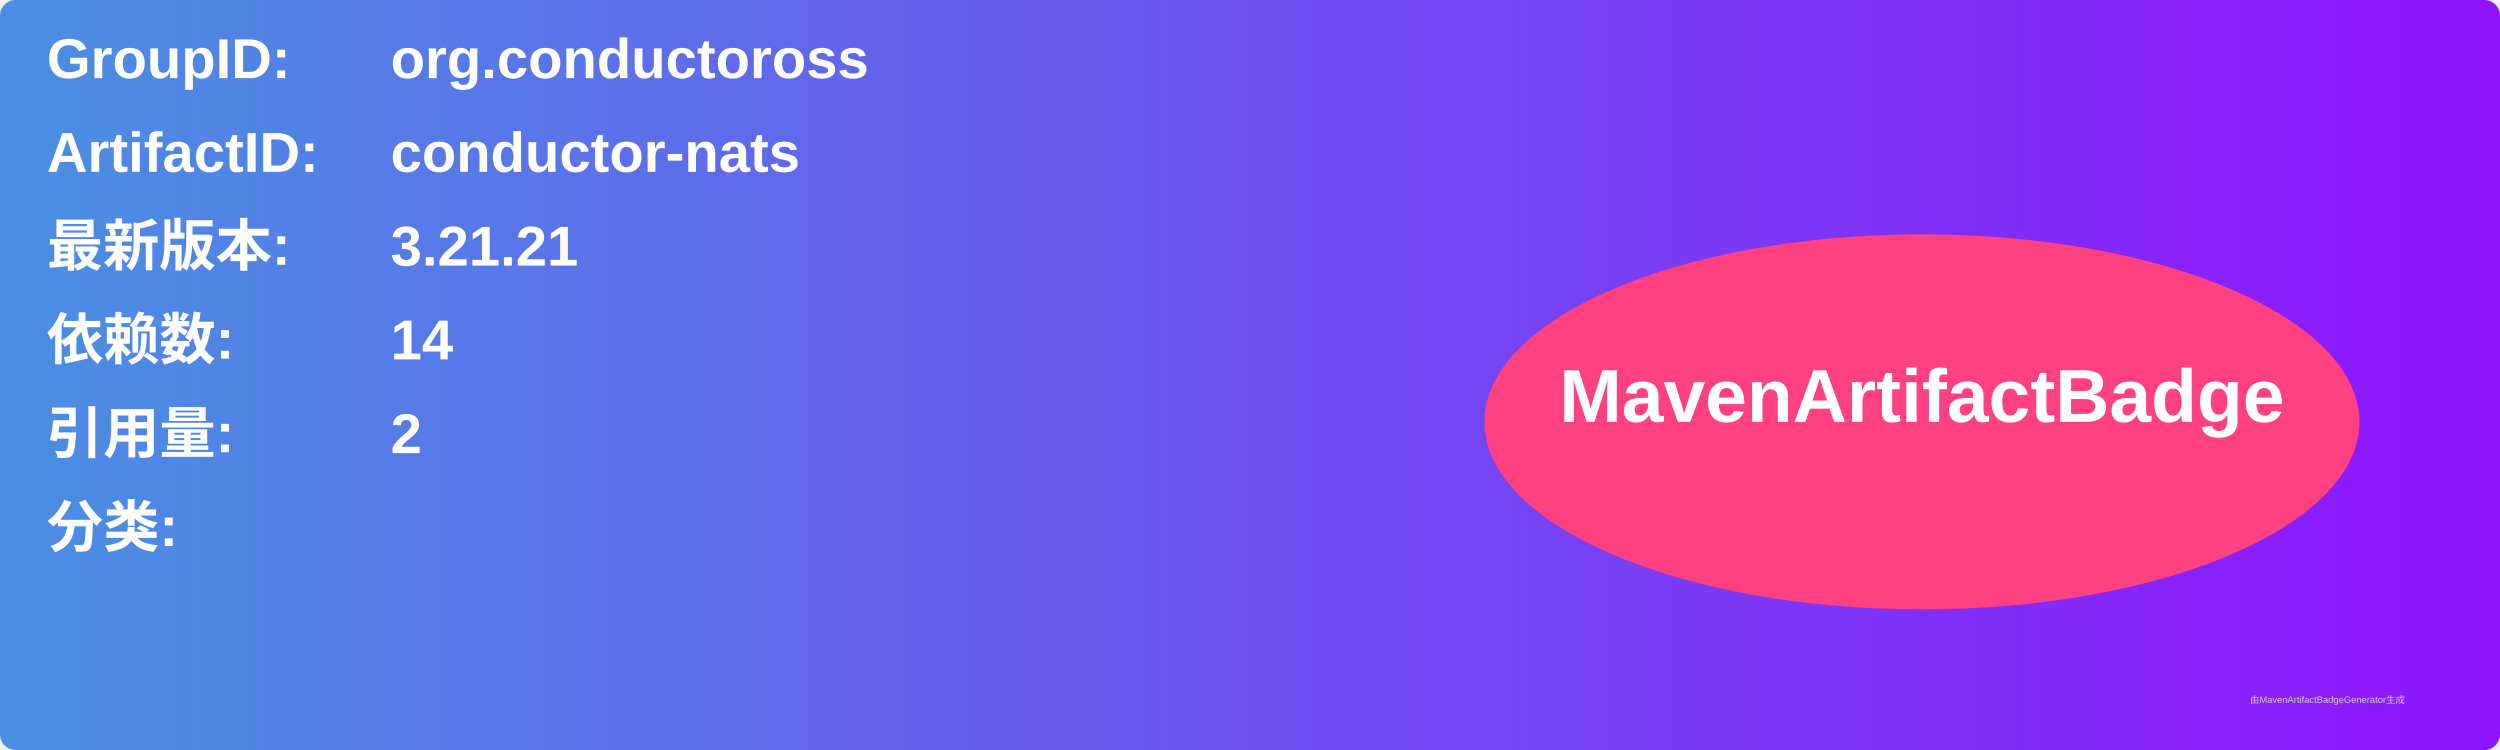
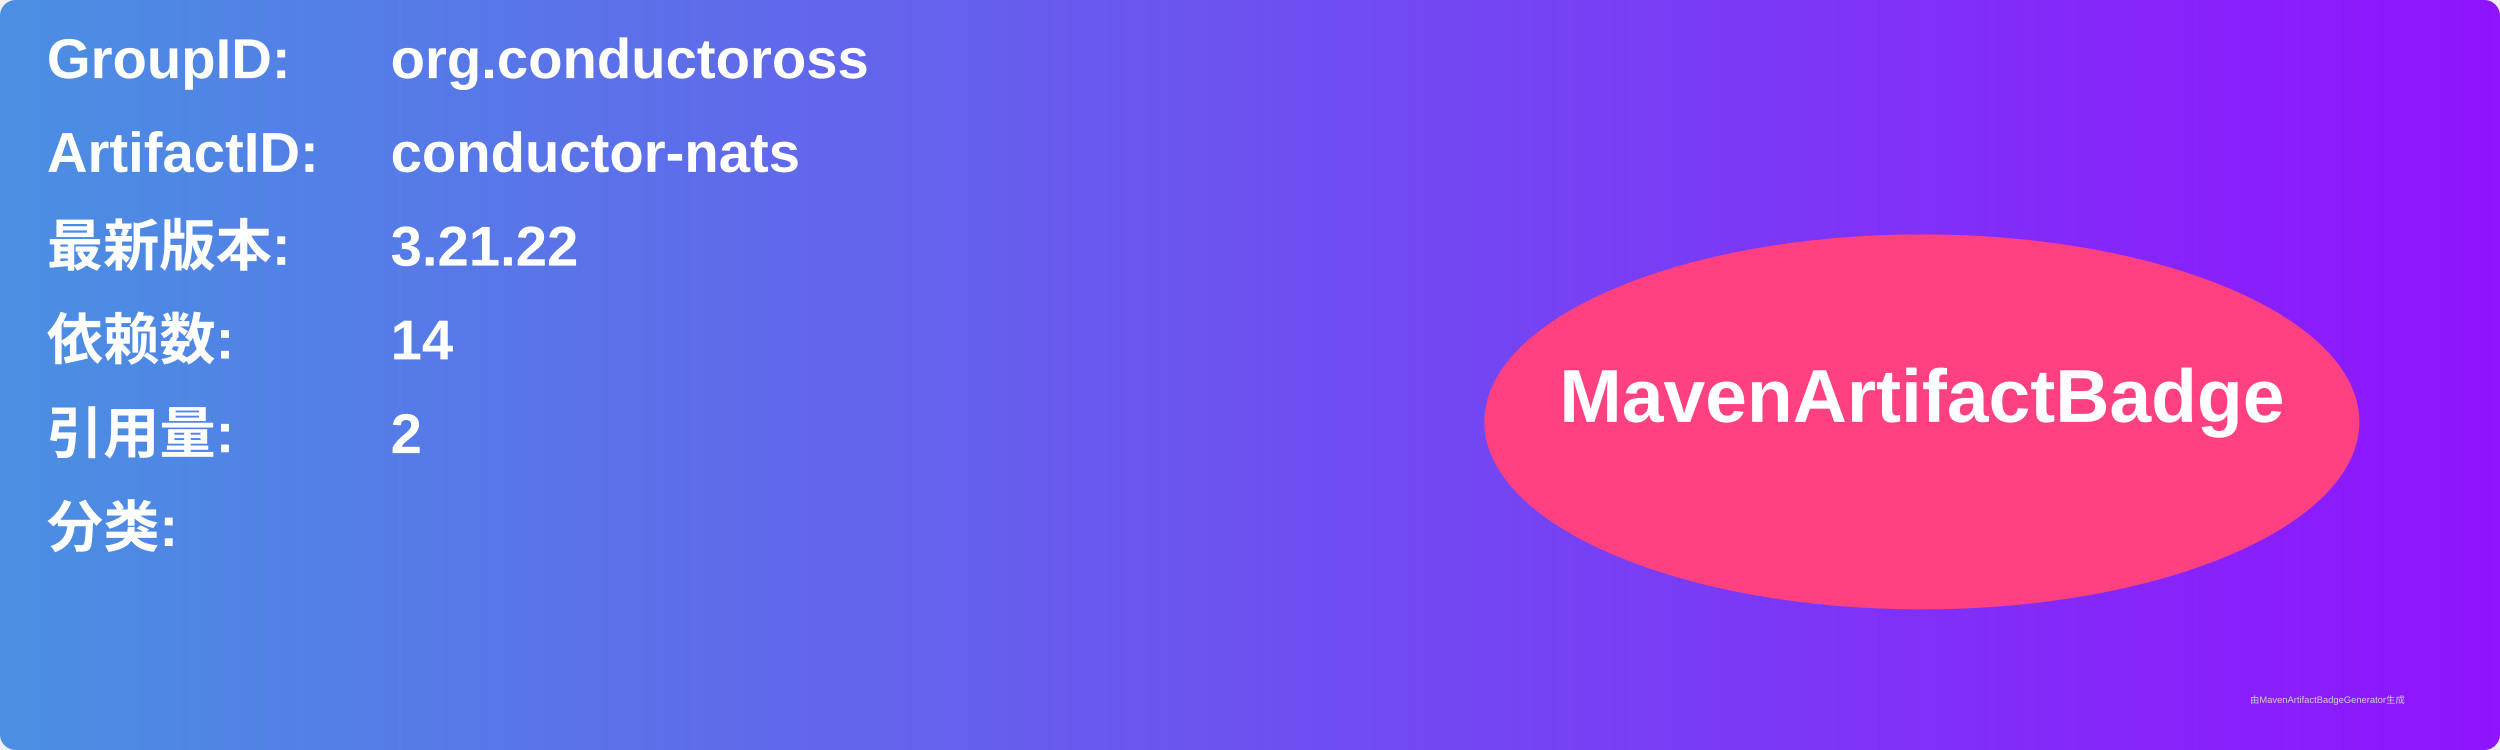
<svg xmlns="http://www.w3.org/2000/svg" width="800" height="240" viewBox="0 0 800 240">
  <linearGradient id="grad" x1="0%" y1="0%" x2="100%" y2="0%">
    <stop offset="0%" stop-color="#4a90e2" />
    <stop offset="100%" stop-color="#9013fe" />
  </linearGradient>
  <rect width="100%" height="100%" rx="5" ry="5" fill="url(#grad)" />
  <g transform="translate(15, 15)">
    <text x="0" y="10" font-family="Arial" font-size="18" fill="white" font-weight="bold" width="260">GroupID:</text>
    <text x="110" y="10" font-family="Arial" font-size="18" fill="white" font-weight="bold" width="460">org.conductoross</text>
    <text x="0" y="40" font-family="Arial" font-size="18" fill="white" font-weight="bold" width="260">ArtifactID:</text>
    <text x="110" y="40" font-family="Arial" font-size="18" fill="white" font-weight="bold" width="460">conductor-nats</text>
    <text x="0" y="70" font-family="Arial" font-size="18" fill="white" font-weight="bold">最新版本:</text>
    <text x="110" y="70" font-family="Arial" font-size="18" fill="white" font-weight="bold">
-       <tspan font-weight="bold">3.21.21</tspan>
+       <tspan font-weight="bold">3.21.22</tspan>
    </text>
    <text x="0" y="100" font-family="Arial" font-size="18" fill="white" font-weight="bold">依赖数: </text>
    <text x="110" y="100" font-family="Arial" font-size="18" fill="white">
      <tspan font-weight="bold">14</tspan>
    </text>
    <text x="0" y="130" font-family="Arial" font-size="18" fill="white" font-weight="bold">引用量: </text>
    <text x="110" y="130" font-family="Arial" font-size="18" fill="white">
      <tspan font-weight="bold">2</tspan>
    </text>
    <text x="0" y="160" font-family="Arial" font-size="18" fill="white" font-weight="bold">分类:</text>
    <text x="10" y="190" font-family="Arial" font-size="10" fill="white">
      <tspan font-weight="bold" />
    </text>
    <ellipse cx="600" cy="120" rx="140" ry="60" fill="#ff4081" />
    <text x="600" y="120" text-anchor="middle" font-family="Arial" font-size="24" fill="white" font-weight="bold">MavenArtifactBadge</text>
  </g>
  <text x="720" y="225" font-family="Arial" font-size="3" fill="#d0d0d0">由MavenArtifactBadgeGenerator生成</text>
</svg>
